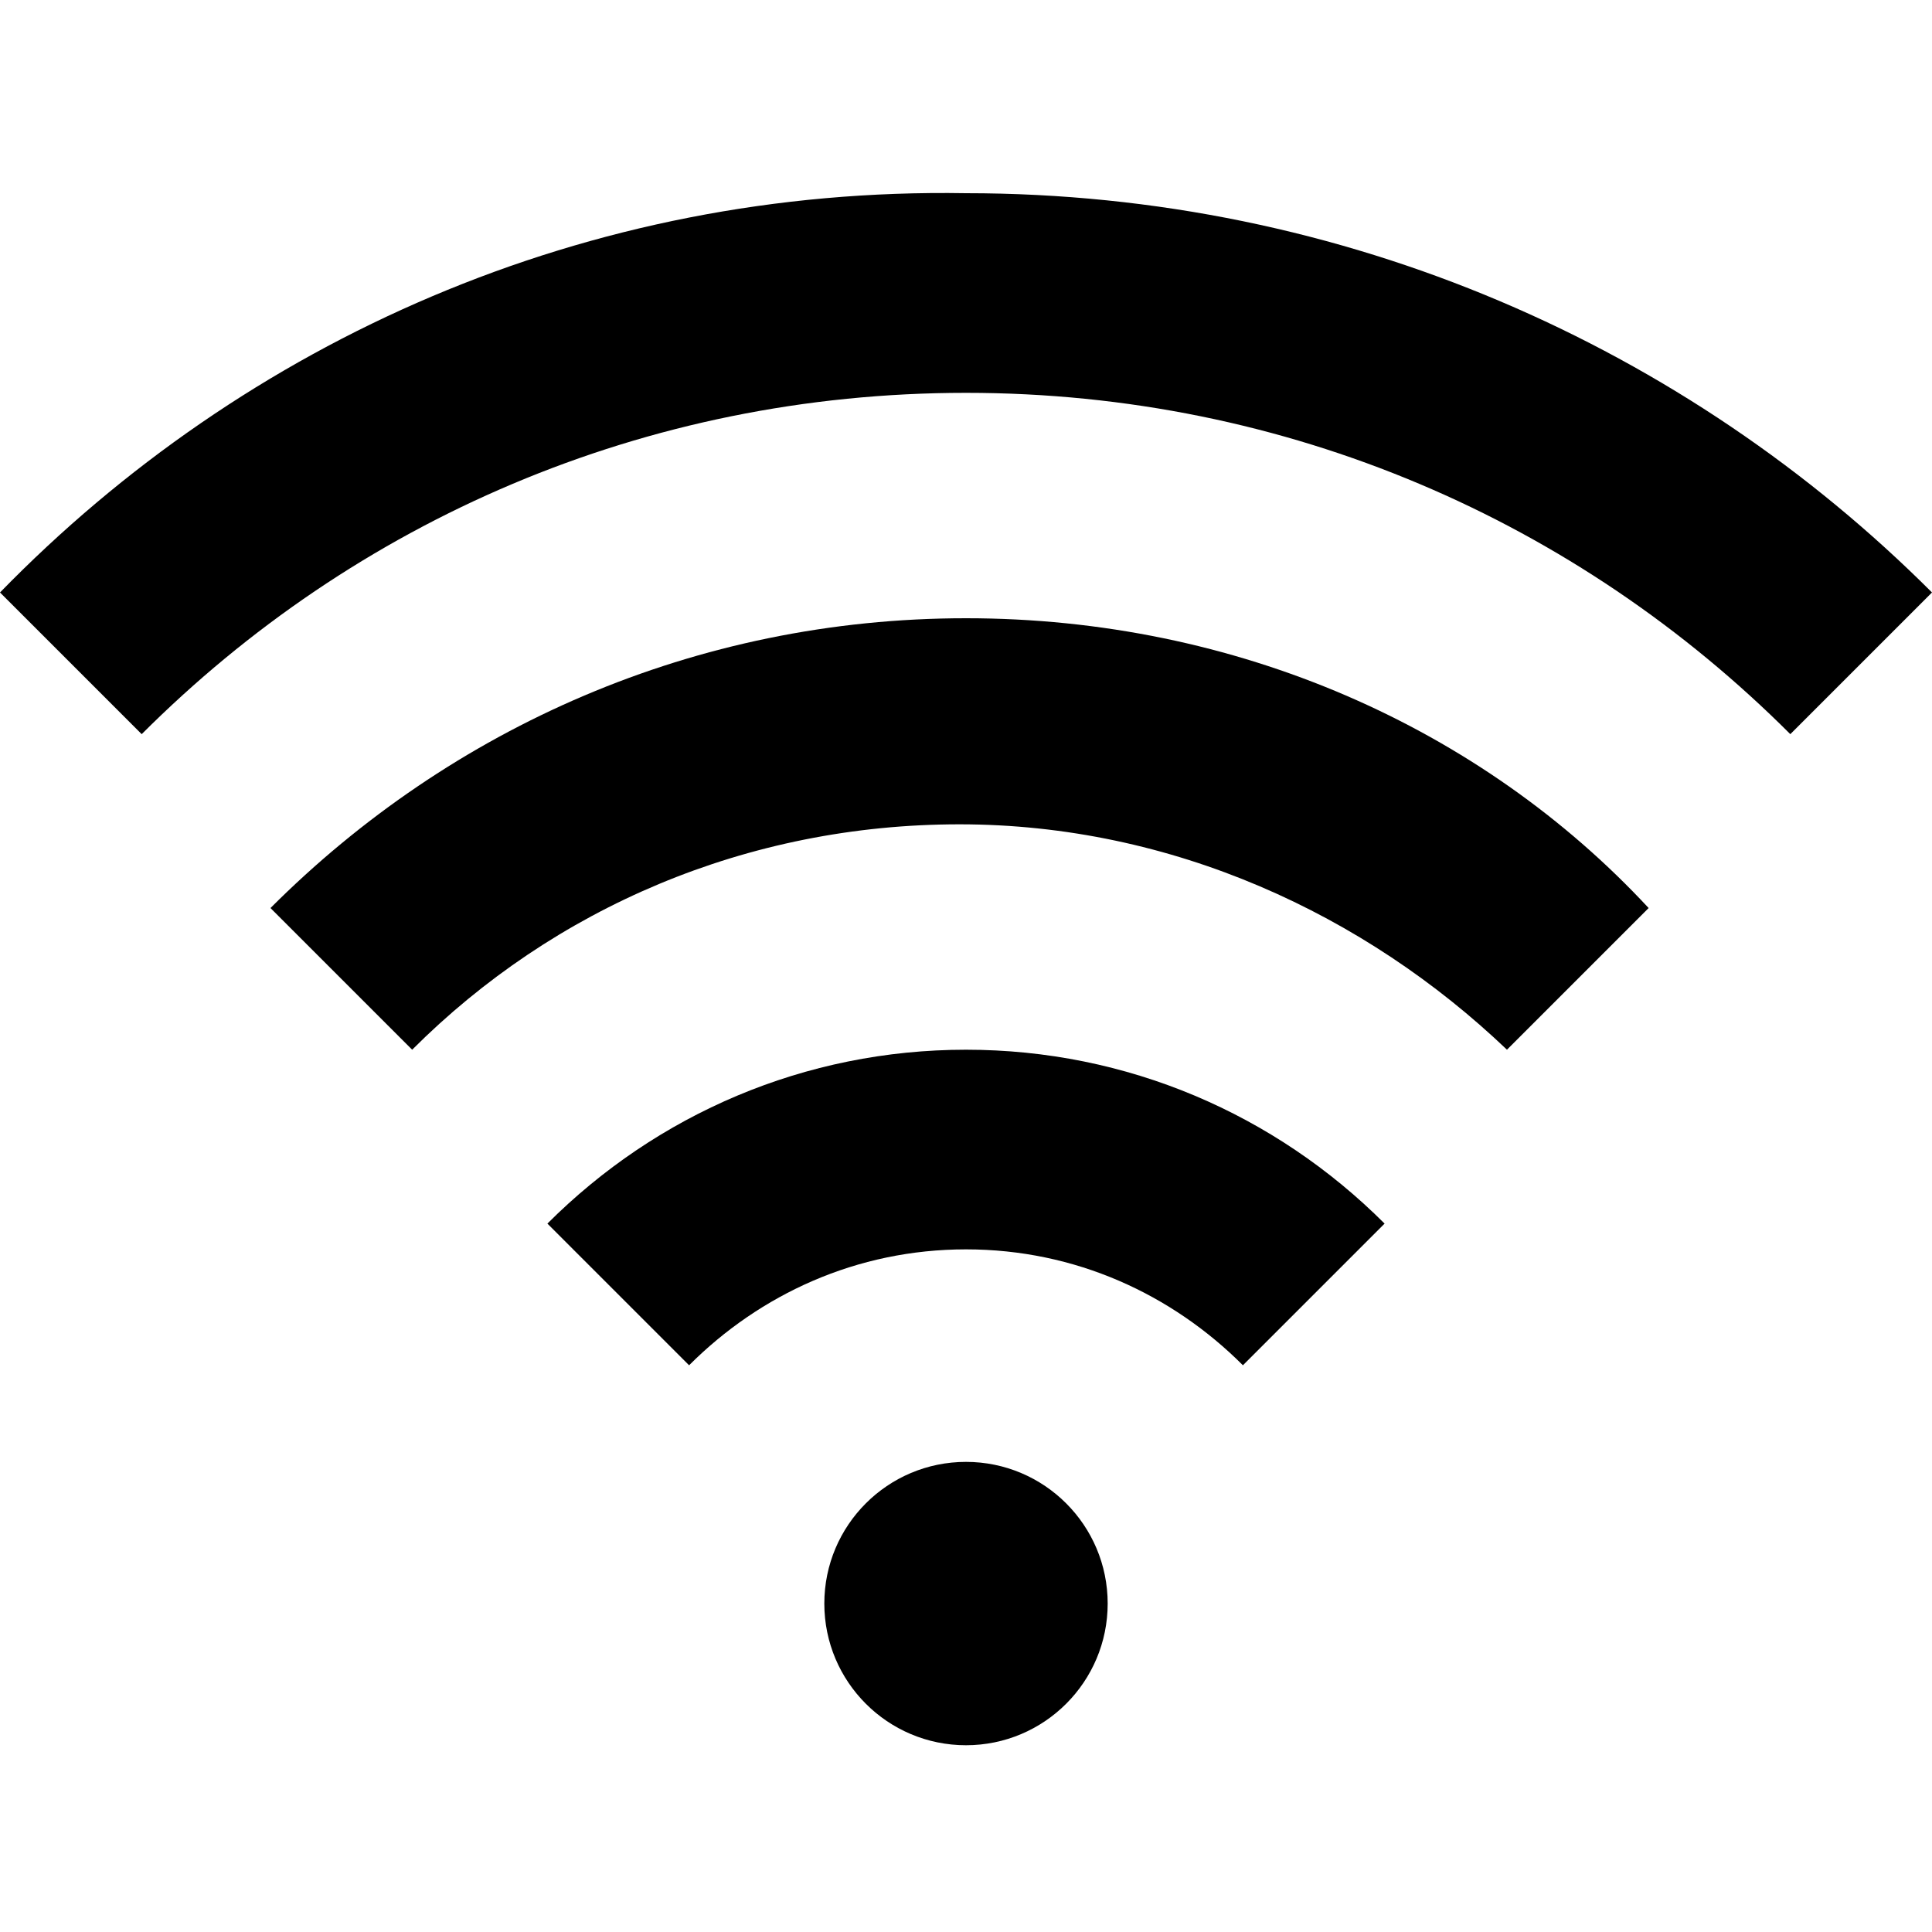
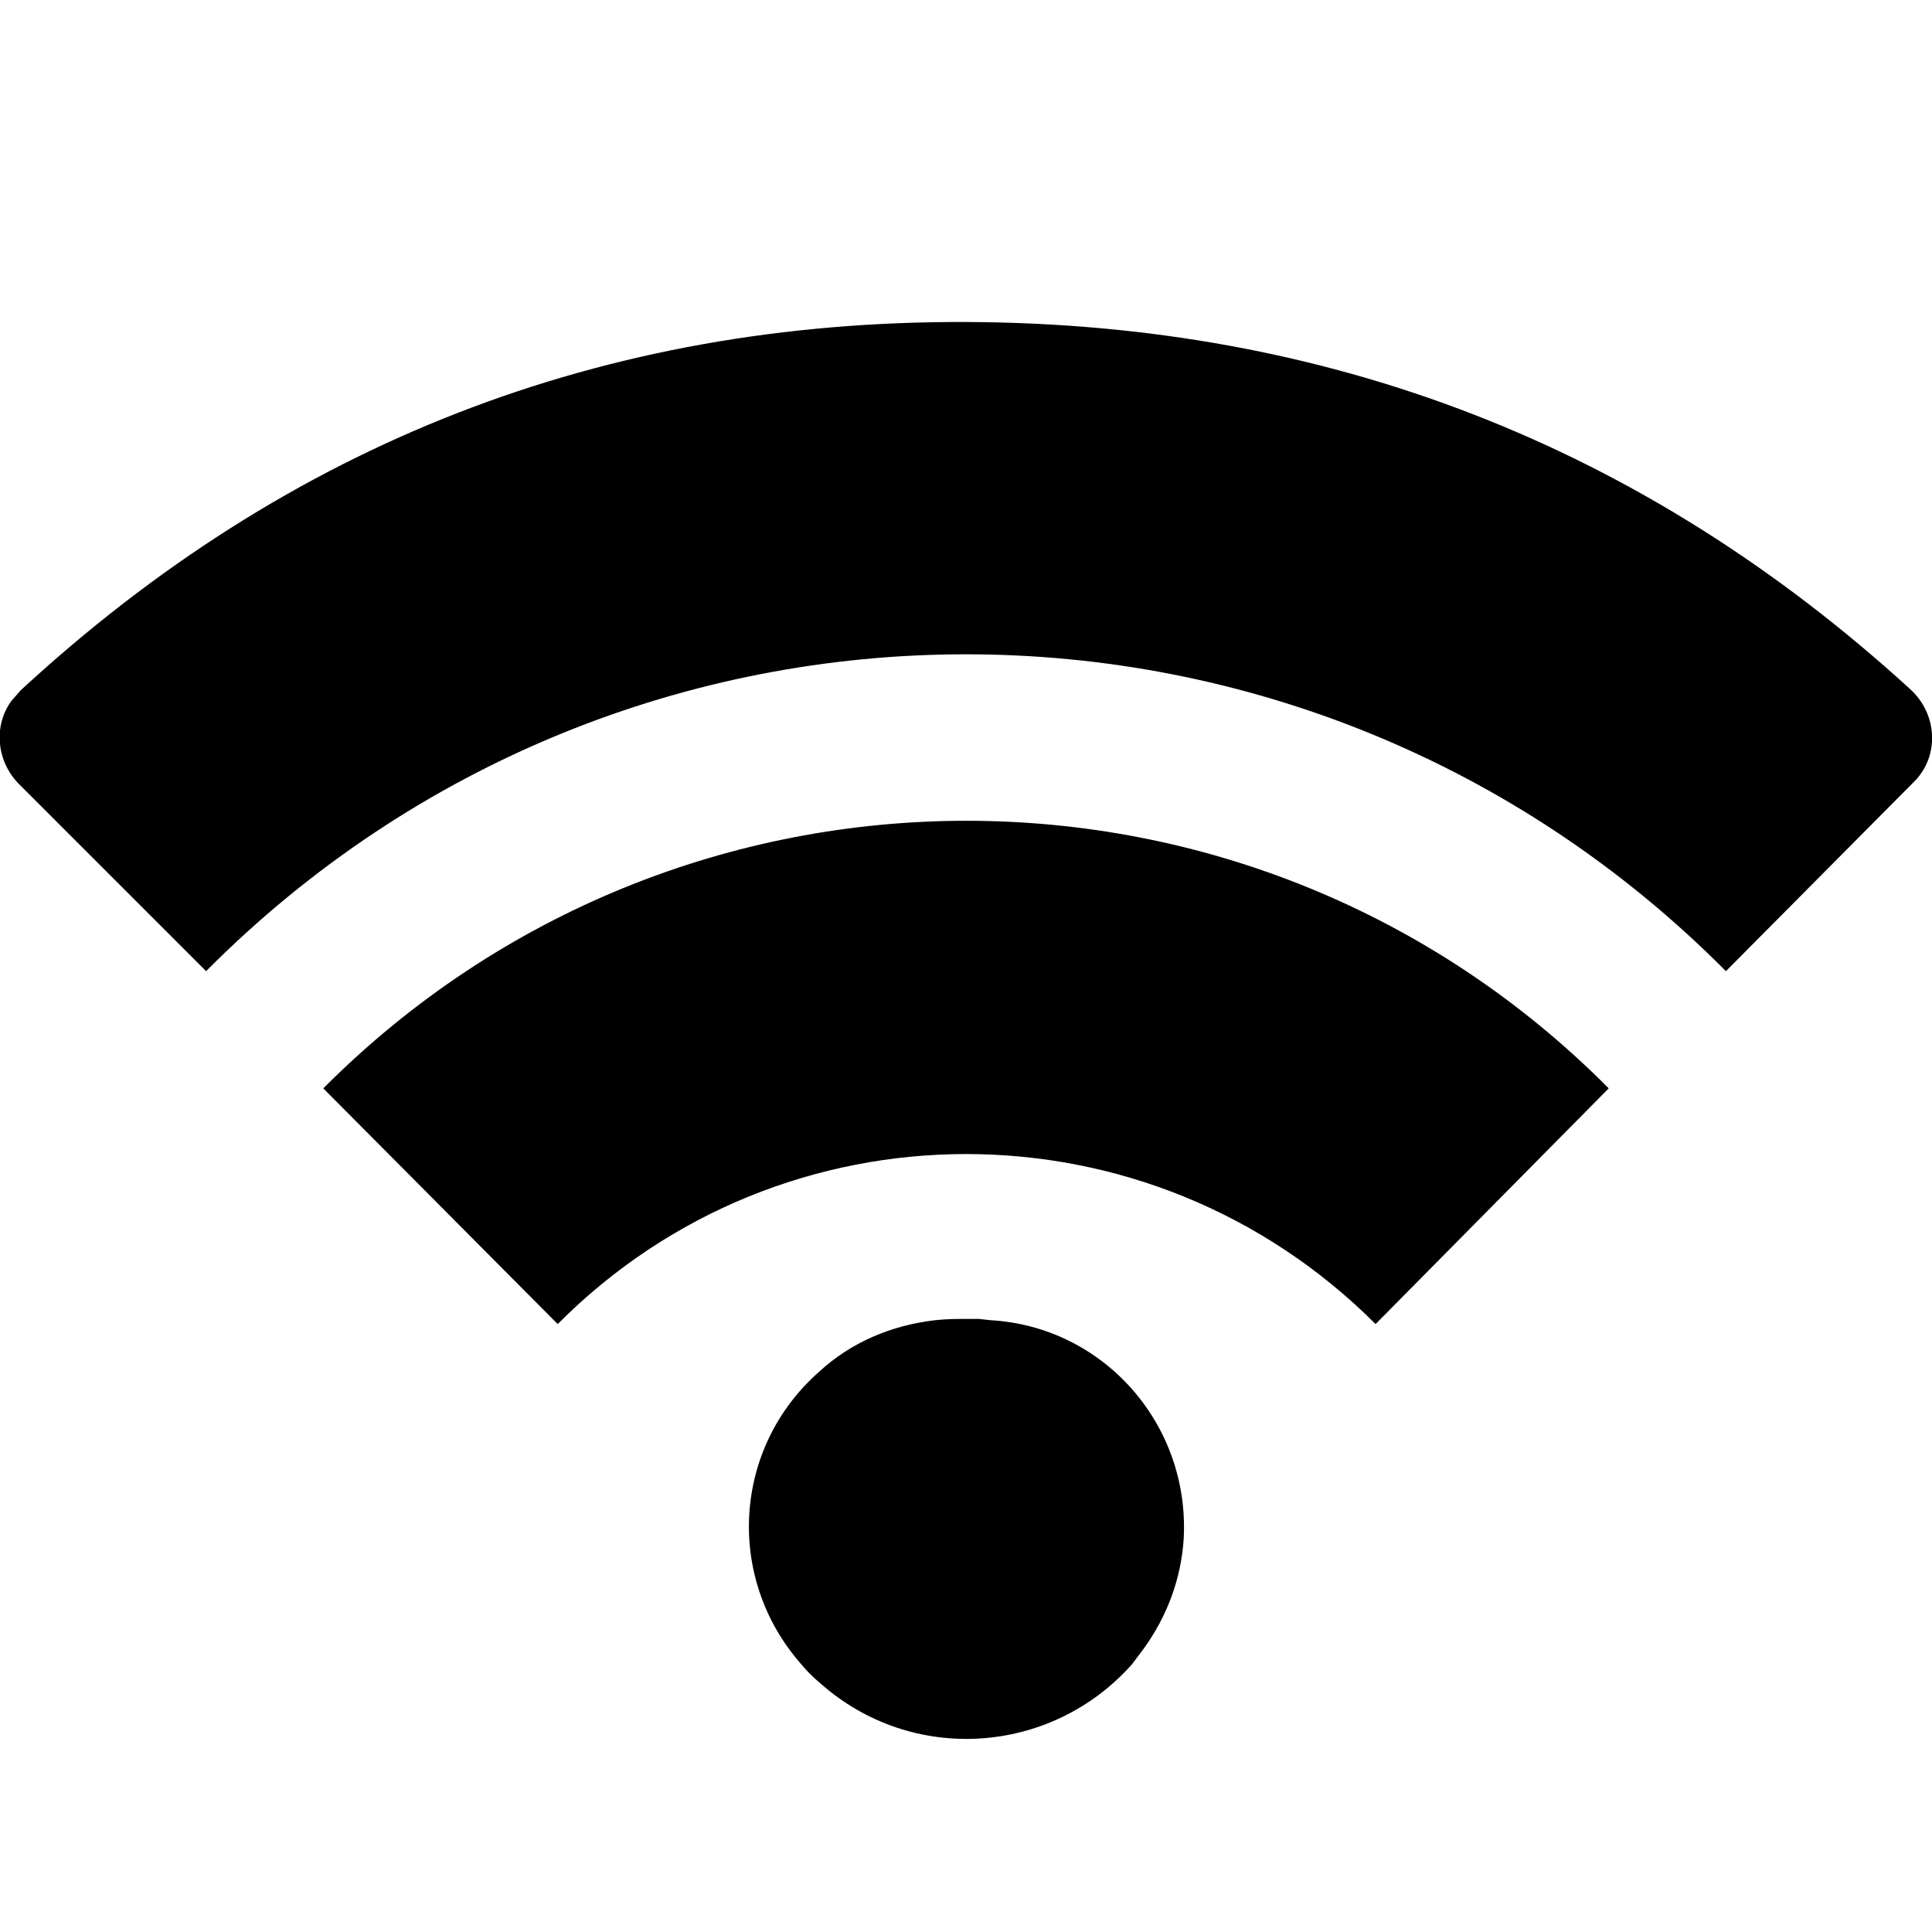
<svg xmlns="http://www.w3.org/2000/svg" viewBox="0 0 15 15">
-   <path d="M7.5 8.15C6.25 8.15 5.1 8.65 4.25 9.5L5.35 10.6C5.9 10.05 6.65 9.7 7.5 9.7C8.35 9.7 9.1 10.05 9.65 10.6L10.75 9.5C9.9 8.65 8.75 8.15 7.5 8.15Z" />
-   <path d="M7.5 4.8C5.4 4.8 3.5 5.65 2.1 7.05L3.2 8.15C4.3 7.05 5.8 6.4 7.45 6.4C9.1 6.4 10.6 7.1 11.7 8.15L12.8 7.05C11.5 5.65 9.6 4.8 7.5 4.8Z" />
-   <path d="M7.5 3.05C10 3.05 12.25 4.05 13.9 5.7L15 4.6C13.1 2.7 10.45 1.5 7.5 1.5C4.55 1.45 1.9 2.65 0 4.6L1.1 5.7C2.75 4.05 5 3.05 7.5 3.05Z" />
-   <path d="M6.4 12.45a1.1 1.1 0 1 0 2.2 0a1.1 1.1 0 1 0 -2.2 0z" />
+   <path d="M14.87 6.06L13.4 7.54C10.14 4.26 4.86 4.26 1.6 7.54L0.14 6.08C-0.03 5.9 -0.05 5.63 0.09 5.44L0.16 5.36C2.24 3.44 4.68 2.49 7.5 2.5C10.32 2.51 12.76 3.46 14.83 5.35C15.04 5.54 15.06 5.86 14.87 6.06ZM12.49 8.45L10.68 10.28C8.92 8.52 6.08 8.52 4.33 10.28L2.51 8.45C5.27 5.68 9.74 5.68 12.49 8.45ZM8.79 12.92C8.16 13.63 7.08 13.7 6.37 13.07C6.31 13.02 6.26 12.97 6.22 12.92C5.63 12.25 5.69 11.24 6.36 10.65C6.61 10.42 6.92 10.29 7.26 10.25C7.35 10.24 7.43 10.24 7.52 10.24L7.6 10.24L7.69 10.25C8.57 10.3 9.24 11.06 9.19 11.95C9.17 12.26 9.06 12.55 8.88 12.8L8.79 12.92Z" />
</svg>
